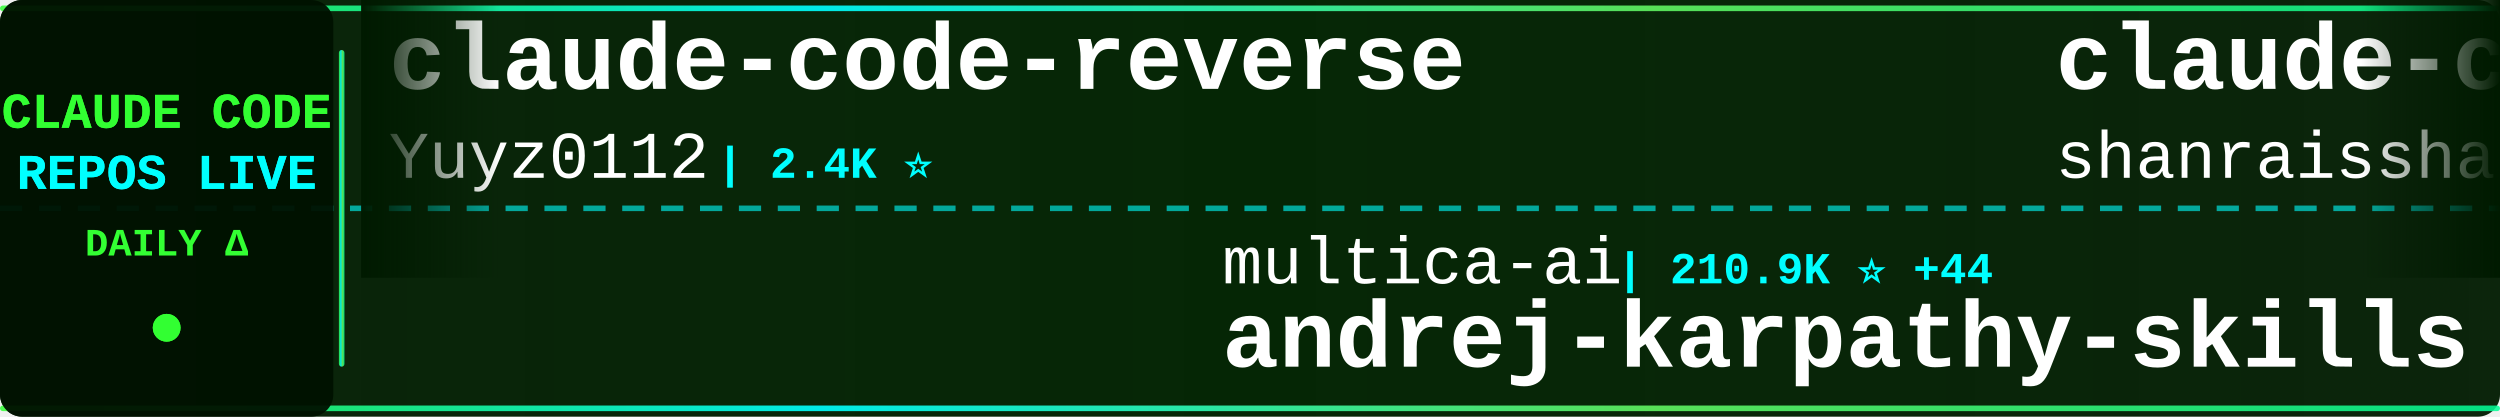
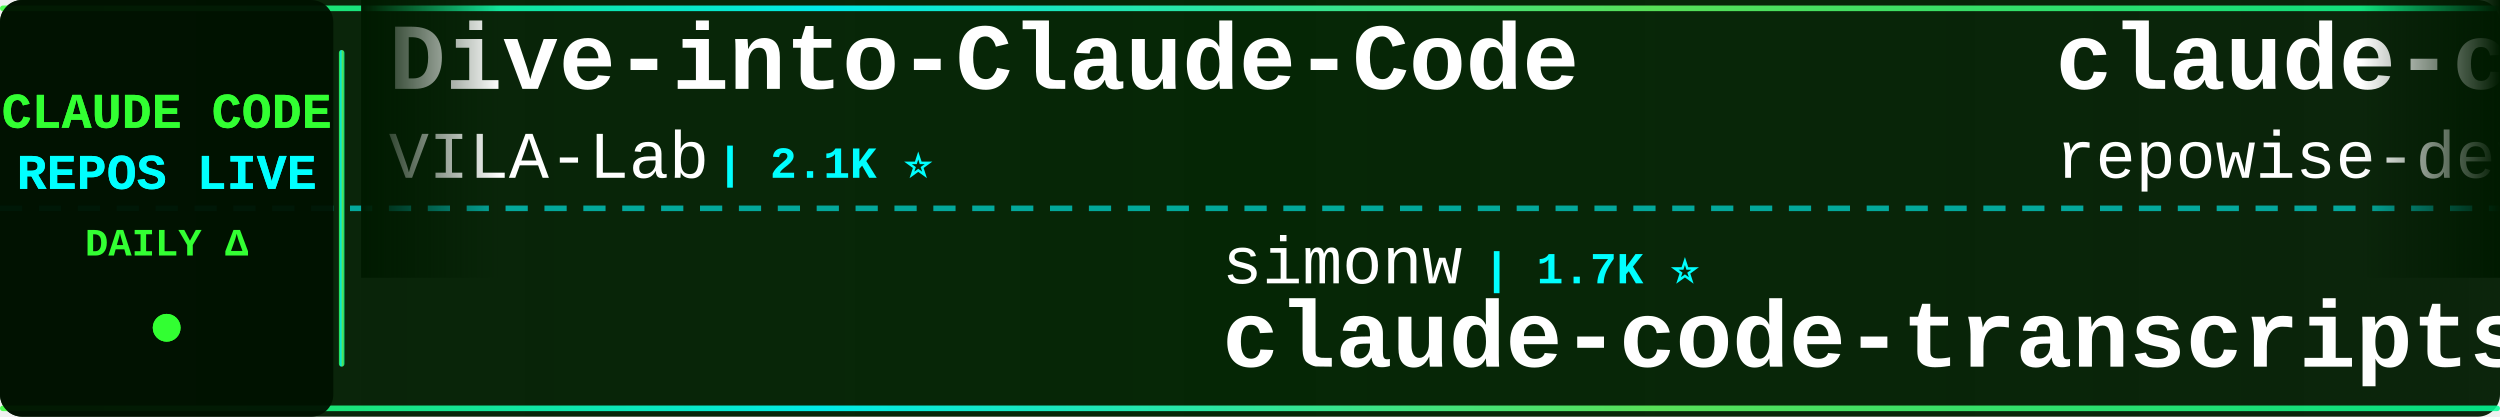
<svg xmlns="http://www.w3.org/2000/svg" width="900" height="150">
  <defs>
    <linearGradient id="tickerBg" x1="0%" y1="0%" x2="100%" y2="0%">
      <stop offset="0%" style="stop-color:#001a00;stop-opacity:0.95" />
      <stop offset="50%" style="stop-color:#002200;stop-opacity:0.98" />
      <stop offset="100%" style="stop-color:#001a00;stop-opacity:0.95" />
    </linearGradient>
    <linearGradient id="borderGrad" x1="0%" y1="0%" x2="100%" y2="0%">
      <stop offset="0%" style="stop-color:#33ff33;stop-opacity:0.85">
        <animate attributeName="stop-opacity" values="0.85;1;0.85" dur="2s" repeatCount="indefinite" />
      </stop>
      <stop offset="33%" style="stop-color:#00ffff;stop-opacity:0.9">
        <animate attributeName="stop-opacity" values="0.9;1;0.9" dur="2.2s" repeatCount="indefinite" />
      </stop>
      <stop offset="66%" style="stop-color:#66ff66;stop-opacity:0.85">
        <animate attributeName="stop-opacity" values="0.85;1;0.85" dur="1.8s" repeatCount="indefinite" />
      </stop>
      <stop offset="100%" style="stop-color:#00ff99;stop-opacity:0.85">
        <animate attributeName="stop-opacity" values="0.85;1;0.85" dur="2s" repeatCount="indefinite" />
      </stop>
    </linearGradient>
    <filter id="textGlow">
      <feGaussianBlur stdDeviation="0.1" result="coloredBlur" />
      <feMerge>
        <feMergeNode in="coloredBlur" />
        <feMergeNode in="SourceGraphic" />
      </feMerge>
    </filter>
    <filter id="metricGlow">
      <feGaussianBlur stdDeviation="0.2" result="coloredBlur" />
      <feMerge>
        <feMergeNode in="coloredBlur" />
        <feMergeNode in="SourceGraphic" />
      </feMerge>
    </filter>
    <linearGradient id="leftFade" x1="0%" y1="0%" x2="100%" y2="0%">
      <stop offset="0%" style="stop-color:#001a00;stop-opacity:1" />
      <stop offset="100%" style="stop-color:#001a00;stop-opacity:0" />
    </linearGradient>
    <linearGradient id="rightFade" x1="0%" y1="0%" x2="100%" y2="0%">
      <stop offset="0%" style="stop-color:#001a00;stop-opacity:0" />
      <stop offset="100%" style="stop-color:#001a00;stop-opacity:1" />
    </linearGradient>
  </defs>
  <rect width="900" height="150" fill="url(#tickerBg)" rx="8" />
  <rect x="0" y="2" width="900" height="2" fill="url(#borderGrad)" rx="1" />
  <rect x="0" y="146" width="900" height="2" fill="url(#borderGrad)" rx="1" />
  <line x1="0" y1="75" x2="900" y2="75" stroke="#00ffff" stroke-width="2" stroke-dasharray="8 6" opacity="0.6" />
  <rect x="0" y="0" width="120" height="150" fill="#001100" opacity="0.95" rx="8" />
  <text x="60" y="46" font-family="'Courier New', monospace" font-size="18" font-weight="bold" fill="#33ff33" text-anchor="middle" filter="url(#textGlow)">
    CLAUDE CODE
  </text>
  <text x="60" y="68" font-family="'Courier New', monospace" font-size="18" font-weight="bold" fill="#00ffff" text-anchor="middle" filter="url(#textGlow)">
    REPOS LIVE
  </text>
  <text x="60" y="92" font-family="'Courier New', monospace" font-size="14" font-weight="bold" fill="#33ff33" text-anchor="middle">
    DAILY Δ
  </text>
  <circle cx="60" cy="118" r="5" fill="#33ff33" filter="url(#metricGlow)">
    <animate attributeName="r" values="4;6;4" dur="1.5s" repeatCount="indefinite" />
    <animate attributeName="opacity" values="0.6;1;0.6" dur="1.5s" repeatCount="indefinite" />
  </circle>
  <rect x="122" y="18" width="2" height="114" fill="url(#borderGrad)" rx="1" />
  <clipPath id="tickerClip">
    <rect x="130" y="0" width="770" height="150" />
  </clipPath>
  <g clip-path="url(#tickerClip)">
    <g id="tickerItems">
      <animateTransform attributeName="transform" attributeType="XML" type="translate" from="0 0" to="-3000 0" dur="54s" repeatCount="indefinite" />
      <g transform="translate(0, 0)">
-         <text x="140" y="32" font-family="'Courier New', monospace" font-size="34" font-weight="bold" fill="#ffffff">claude-code-reverse</text>
-         <text x="140" y="64" font-family="'Courier New', monospace" font-size="24" font-weight="normal" fill="#ffffff" opacity="1.0">Yuyz0112</text>
-         <text x="258" y="64" font-family="'Courier New', monospace" font-size="16" font-weight="bold" fill="#00ffff"> | 2.4K ⭐</text>
+         <text x="140" y="32" font-family="'Courier New', monospace" font-size="34" font-weight="bold" fill="#ffffff">Dive-into-Claude-Code</text>
+         <text x="140" y="64" font-family="'Courier New', monospace" font-size="24" font-weight="normal" fill="#ffffff" opacity="1.0">VILA-Lab</text>
+         <text x="258" y="64" font-family="'Courier New', monospace" font-size="16" font-weight="bold" fill="#00ffff"> | 2.1K ⭐</text>
      </g>
      <g transform="translate(300, 0)">
-         <text x="140" y="102" font-family="'Courier New', monospace" font-size="24" font-weight="normal" fill="#ffffff" opacity="1.0">multica-ai</text>
-         <text x="282" y="102" font-family="'Courier New', monospace" font-size="16" font-weight="bold" fill="#00ffff"> | 210.9K ⭐ +44</text>
-         <text x="140" y="132" font-family="'Courier New', monospace" font-size="34" font-weight="bold" fill="#ffffff">andrej-karpathy-skills</text>
+         <text x="140" y="102" font-family="'Courier New', monospace" font-size="24" font-weight="normal" fill="#ffffff" opacity="1.0">simonw</text>
+         <text x="234" y="102" font-family="'Courier New', monospace" font-size="16" font-weight="bold" fill="#00ffff"> | 1.7K ⭐</text>
+         <text x="140" y="132" font-family="'Courier New', monospace" font-size="34" font-weight="bold" fill="#ffffff">claude-code-transcripts</text>
      </g>
      <g transform="translate(600, 0)">
-         <text x="140" y="32" font-family="'Courier New', monospace" font-size="34" font-weight="bold" fill="#ffffff">claude-code-best-practic...</text>
-         <text x="140" y="64" font-family="'Courier New', monospace" font-size="24" font-weight="normal" fill="#ffffff" opacity="1.0">shanraisshan</text>
-         <text x="306" y="64" font-family="'Courier New', monospace" font-size="16" font-weight="bold" fill="#00ffff"> | 65.7K ⭐ +6</text>
+         <text x="140" y="32" font-family="'Courier New', monospace" font-size="34" font-weight="bold" fill="#ffffff">claude-code-prompts</text>
+         <text x="140" y="64" font-family="'Courier New', monospace" font-size="24" font-weight="normal" fill="#ffffff" opacity="1.0">repowise-dev</text>
+         <text x="306" y="64" font-family="'Courier New', monospace" font-size="16" font-weight="bold" fill="#00ffff"> | 1.2K ⭐ +1</text>
      </g>
      <g transform="translate(900, 0)">
-         <text x="140" y="102" font-family="'Courier New', monospace" font-size="24" font-weight="normal" fill="#ffffff" opacity="1.0">xu-xiang</text>
-         <text x="258" y="102" font-family="'Courier New', monospace" font-size="16" font-weight="bold" fill="#00ffff"> | 1.9K ⭐</text>
-         <text x="140" y="132" font-family="'Courier New', monospace" font-size="34" font-weight="bold" fill="#ffffff">everything-claude-code-z...</text>
+         <text x="140" y="102" font-family="'Courier New', monospace" font-size="24" font-weight="normal" fill="#ffffff" opacity="1.0">Maciek-roboblog</text>
+         <text x="342" y="102" font-family="'Courier New', monospace" font-size="16" font-weight="bold" fill="#00ffff"> | 8.7K ⭐ +1</text>
+         <text x="140" y="132" font-family="'Courier New', monospace" font-size="34" font-weight="bold" fill="#ffffff">Claude-Code-Usage-Monito...</text>
      </g>
      <g transform="translate(1200, 0)">
-         <text x="140" y="32" font-family="'Courier New', monospace" font-size="34" font-weight="bold" fill="#ffffff">claude-code-harness</text>
-         <text x="140" y="64" font-family="'Courier New', monospace" font-size="24" font-weight="normal" fill="#ffffff" opacity="1.0">Chachamaru127</text>
-         <text x="318" y="64" font-family="'Courier New', monospace" font-size="16" font-weight="bold" fill="#00ffff"> | 3.1K ⭐ +1</text>
+         <text x="140" y="32" font-family="'Courier New', monospace" font-size="34" font-weight="bold" fill="#ffffff">claude-code-my-workflow</text>
+         <text x="140" y="64" font-family="'Courier New', monospace" font-size="24" font-weight="normal" fill="#ffffff" opacity="1.0">pedrohcgs</text>
+         <text x="270" y="64" font-family="'Courier New', monospace" font-size="16" font-weight="bold" fill="#00ffff"> | 1.6K ⭐</text>
      </g>
      <g transform="translate(1500, 0)">
-         <text x="140" y="102" font-family="'Courier New', monospace" font-size="24" font-weight="normal" fill="#ffffff" opacity="1.0">liuup</text>
-         <text x="222" y="102" font-family="'Courier New', monospace" font-size="16" font-weight="bold" fill="#00ffff"> | 3.9K ⭐</text>
-         <text x="140" y="132" font-family="'Courier New', monospace" font-size="34" font-weight="bold" fill="#ffffff">claude-code-analysis</text>
+         <text x="140" y="102" font-family="'Courier New', monospace" font-size="24" font-weight="normal" fill="#ffffff" opacity="1.0">KPR111</text>
+         <text x="234" y="102" font-family="'Courier New', monospace" font-size="16" font-weight="bold" fill="#00ffff"> | 18 ⭐</text>
+         <text x="140" y="132" font-family="'Courier New', monospace" font-size="34" font-weight="bold" fill="#ffffff">Claude-Code</text>
      </g>
      <g transform="translate(1800, 0)">
-         <text x="140" y="32" font-family="'Courier New', monospace" font-size="34" font-weight="bold" fill="#ffffff">ClaudeCodeAgents</text>
-         <text x="140" y="64" font-family="'Courier New', monospace" font-size="24" font-weight="normal" fill="#ffffff" opacity="1.0">darcyegb</text>
-         <text x="258" y="64" font-family="'Courier New', monospace" font-size="16" font-weight="bold" fill="#00ffff"> | 760 ⭐</text>
+         <text x="140" y="32" font-family="'Courier New', monospace" font-size="34" font-weight="bold" fill="#ffffff">claude-code-engineering</text>
+         <text x="140" y="64" font-family="'Courier New', monospace" font-size="24" font-weight="normal" fill="#ffffff" opacity="1.0">huangjia2019</text>
+         <text x="306" y="64" font-family="'Courier New', monospace" font-size="16" font-weight="bold" fill="#00ffff"> | 1.1K ⭐</text>
      </g>
      <g transform="translate(2100, 0)">
-         <text x="140" y="102" font-family="'Courier New', monospace" font-size="24" font-weight="normal" fill="#ffffff" opacity="1.0">777genius</text>
-         <text x="270" y="102" font-family="'Courier New', monospace" font-size="16" font-weight="bold" fill="#00ffff"> | 930 ⭐</text>
-         <text x="140" y="132" font-family="'Courier New', monospace" font-size="34" font-weight="bold" fill="#ffffff">claude-code-source-code</text>
+         <text x="140" y="102" font-family="'Courier New', monospace" font-size="24" font-weight="normal" fill="#ffffff" opacity="1.0">Chachamaru127</text>
+         <text x="318" y="102" font-family="'Courier New', monospace" font-size="16" font-weight="bold" fill="#00ffff"> | 3.1K ⭐</text>
+         <text x="140" y="132" font-family="'Courier New', monospace" font-size="34" font-weight="bold" fill="#ffffff">claude-code-harness</text>
      </g>
      <g transform="translate(2400, 0)">
-         <text x="140" y="32" font-family="'Courier New', monospace" font-size="34" font-weight="bold" fill="#ffffff">claude-code-engineering</text>
-         <text x="140" y="64" font-family="'Courier New', monospace" font-size="24" font-weight="normal" fill="#ffffff" opacity="1.0">huangjia2019</text>
-         <text x="306" y="64" font-family="'Courier New', monospace" font-size="16" font-weight="bold" fill="#00ffff"> | 1.1K ⭐ +1</text>
+         <text x="140" y="32" font-family="'Courier New', monospace" font-size="34" font-weight="bold" fill="#ffffff">claude-code-guide</text>
+         <text x="140" y="64" font-family="'Courier New', monospace" font-size="24" font-weight="normal" fill="#ffffff" opacity="1.0">Cranot</text>
+         <text x="234" y="64" font-family="'Courier New', monospace" font-size="16" font-weight="bold" fill="#00ffff"> | 2.9K ⭐</text>
      </g>
      <g transform="translate(2700, 0)">
-         <text x="140" y="102" font-family="'Courier New', monospace" font-size="24" font-weight="normal" fill="#ffffff" opacity="1.0">feiskyer</text>
-         <text x="258" y="102" font-family="'Courier New', monospace" font-size="16" font-weight="bold" fill="#00ffff"> | 1.6K ⭐</text>
-         <text x="140" y="132" font-family="'Courier New', monospace" font-size="34" font-weight="bold" fill="#ffffff">claude-code-settings</text>
+         <text x="140" y="102" font-family="'Courier New', monospace" font-size="24" font-weight="normal" fill="#ffffff" opacity="1.0">ykdojo</text>
+         <text x="234" y="102" font-family="'Courier New', monospace" font-size="16" font-weight="bold" fill="#00ffff"> | 10.1K ⭐ +2</text>
+         <text x="140" y="132" font-family="'Courier New', monospace" font-size="34" font-weight="bold" fill="#ffffff">claude-code-tips</text>
      </g>
      <g transform="translate(3000, 0)">
-         <text x="140" y="32" font-family="'Courier New', monospace" font-size="34" font-weight="bold" fill="#ffffff">claude-code-reverse</text>
-         <text x="140" y="64" font-family="'Courier New', monospace" font-size="24" font-weight="normal" fill="#ffffff" opacity="1.0">Yuyz0112</text>
-         <text x="258" y="64" font-family="'Courier New', monospace" font-size="16" font-weight="bold" fill="#00ffff"> | 2.4K ⭐</text>
+         <text x="140" y="32" font-family="'Courier New', monospace" font-size="34" font-weight="bold" fill="#ffffff">Dive-into-Claude-Code</text>
+         <text x="140" y="64" font-family="'Courier New', monospace" font-size="24" font-weight="normal" fill="#ffffff" opacity="1.0">VILA-Lab</text>
+         <text x="258" y="64" font-family="'Courier New', monospace" font-size="16" font-weight="bold" fill="#00ffff"> | 2.1K ⭐</text>
      </g>
      <g transform="translate(3300, 0)">
-         <text x="140" y="102" font-family="'Courier New', monospace" font-size="24" font-weight="normal" fill="#ffffff" opacity="1.0">multica-ai</text>
-         <text x="282" y="102" font-family="'Courier New', monospace" font-size="16" font-weight="bold" fill="#00ffff"> | 210.9K ⭐ +44</text>
-         <text x="140" y="132" font-family="'Courier New', monospace" font-size="34" font-weight="bold" fill="#ffffff">andrej-karpathy-skills</text>
+         <text x="140" y="102" font-family="'Courier New', monospace" font-size="24" font-weight="normal" fill="#ffffff" opacity="1.0">simonw</text>
+         <text x="234" y="102" font-family="'Courier New', monospace" font-size="16" font-weight="bold" fill="#00ffff"> | 1.7K ⭐</text>
+         <text x="140" y="132" font-family="'Courier New', monospace" font-size="34" font-weight="bold" fill="#ffffff">claude-code-transcripts</text>
      </g>
      <g transform="translate(3600, 0)">
-         <text x="140" y="32" font-family="'Courier New', monospace" font-size="34" font-weight="bold" fill="#ffffff">claude-code-best-practic...</text>
-         <text x="140" y="64" font-family="'Courier New', monospace" font-size="24" font-weight="normal" fill="#ffffff" opacity="1.0">shanraisshan</text>
-         <text x="306" y="64" font-family="'Courier New', monospace" font-size="16" font-weight="bold" fill="#00ffff"> | 65.7K ⭐ +6</text>
+         <text x="140" y="32" font-family="'Courier New', monospace" font-size="34" font-weight="bold" fill="#ffffff">claude-code-prompts</text>
+         <text x="140" y="64" font-family="'Courier New', monospace" font-size="24" font-weight="normal" fill="#ffffff" opacity="1.0">repowise-dev</text>
+         <text x="306" y="64" font-family="'Courier New', monospace" font-size="16" font-weight="bold" fill="#00ffff"> | 1.2K ⭐ +1</text>
      </g>
      <g transform="translate(3900, 0)">
-         <text x="140" y="102" font-family="'Courier New', monospace" font-size="24" font-weight="normal" fill="#ffffff" opacity="1.0">xu-xiang</text>
-         <text x="258" y="102" font-family="'Courier New', monospace" font-size="16" font-weight="bold" fill="#00ffff"> | 1.9K ⭐</text>
-         <text x="140" y="132" font-family="'Courier New', monospace" font-size="34" font-weight="bold" fill="#ffffff">everything-claude-code-z...</text>
+         <text x="140" y="102" font-family="'Courier New', monospace" font-size="24" font-weight="normal" fill="#ffffff" opacity="1.0">Maciek-roboblog</text>
+         <text x="342" y="102" font-family="'Courier New', monospace" font-size="16" font-weight="bold" fill="#00ffff"> | 8.7K ⭐ +1</text>
+         <text x="140" y="132" font-family="'Courier New', monospace" font-size="34" font-weight="bold" fill="#ffffff">Claude-Code-Usage-Monito...</text>
      </g>
    </g>
  </g>
  <rect x="130" y="0" width="50" height="100" fill="url(#leftFade)" />
  <rect x="850" y="0" width="50" height="100" fill="url(#rightFade)" />
</svg>
